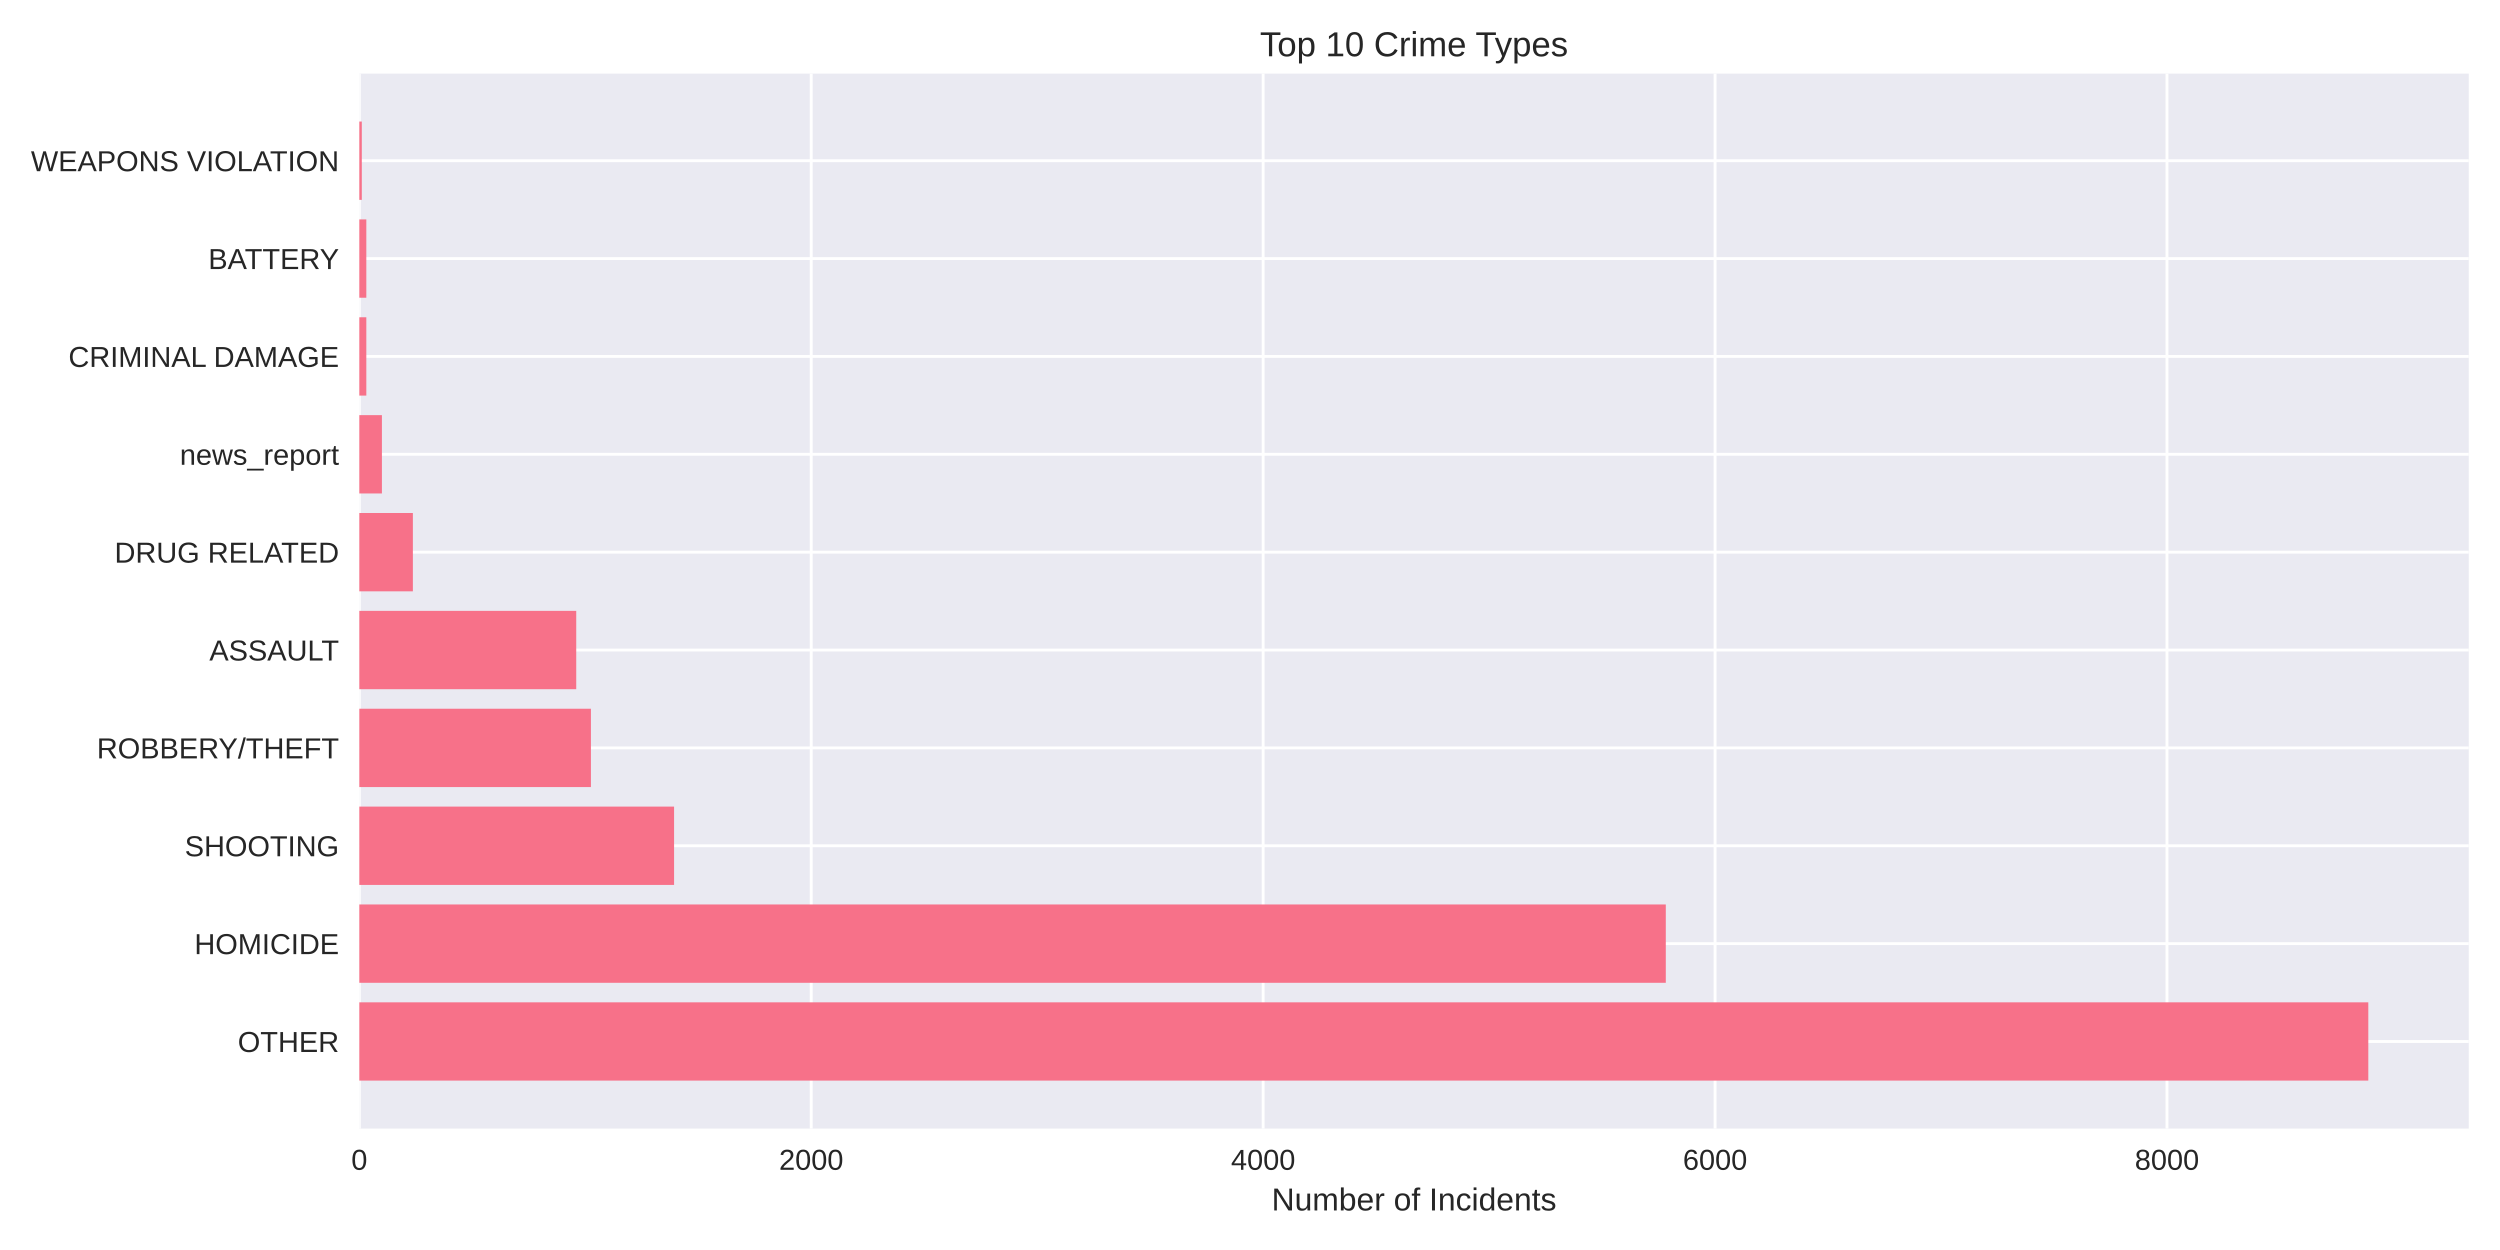
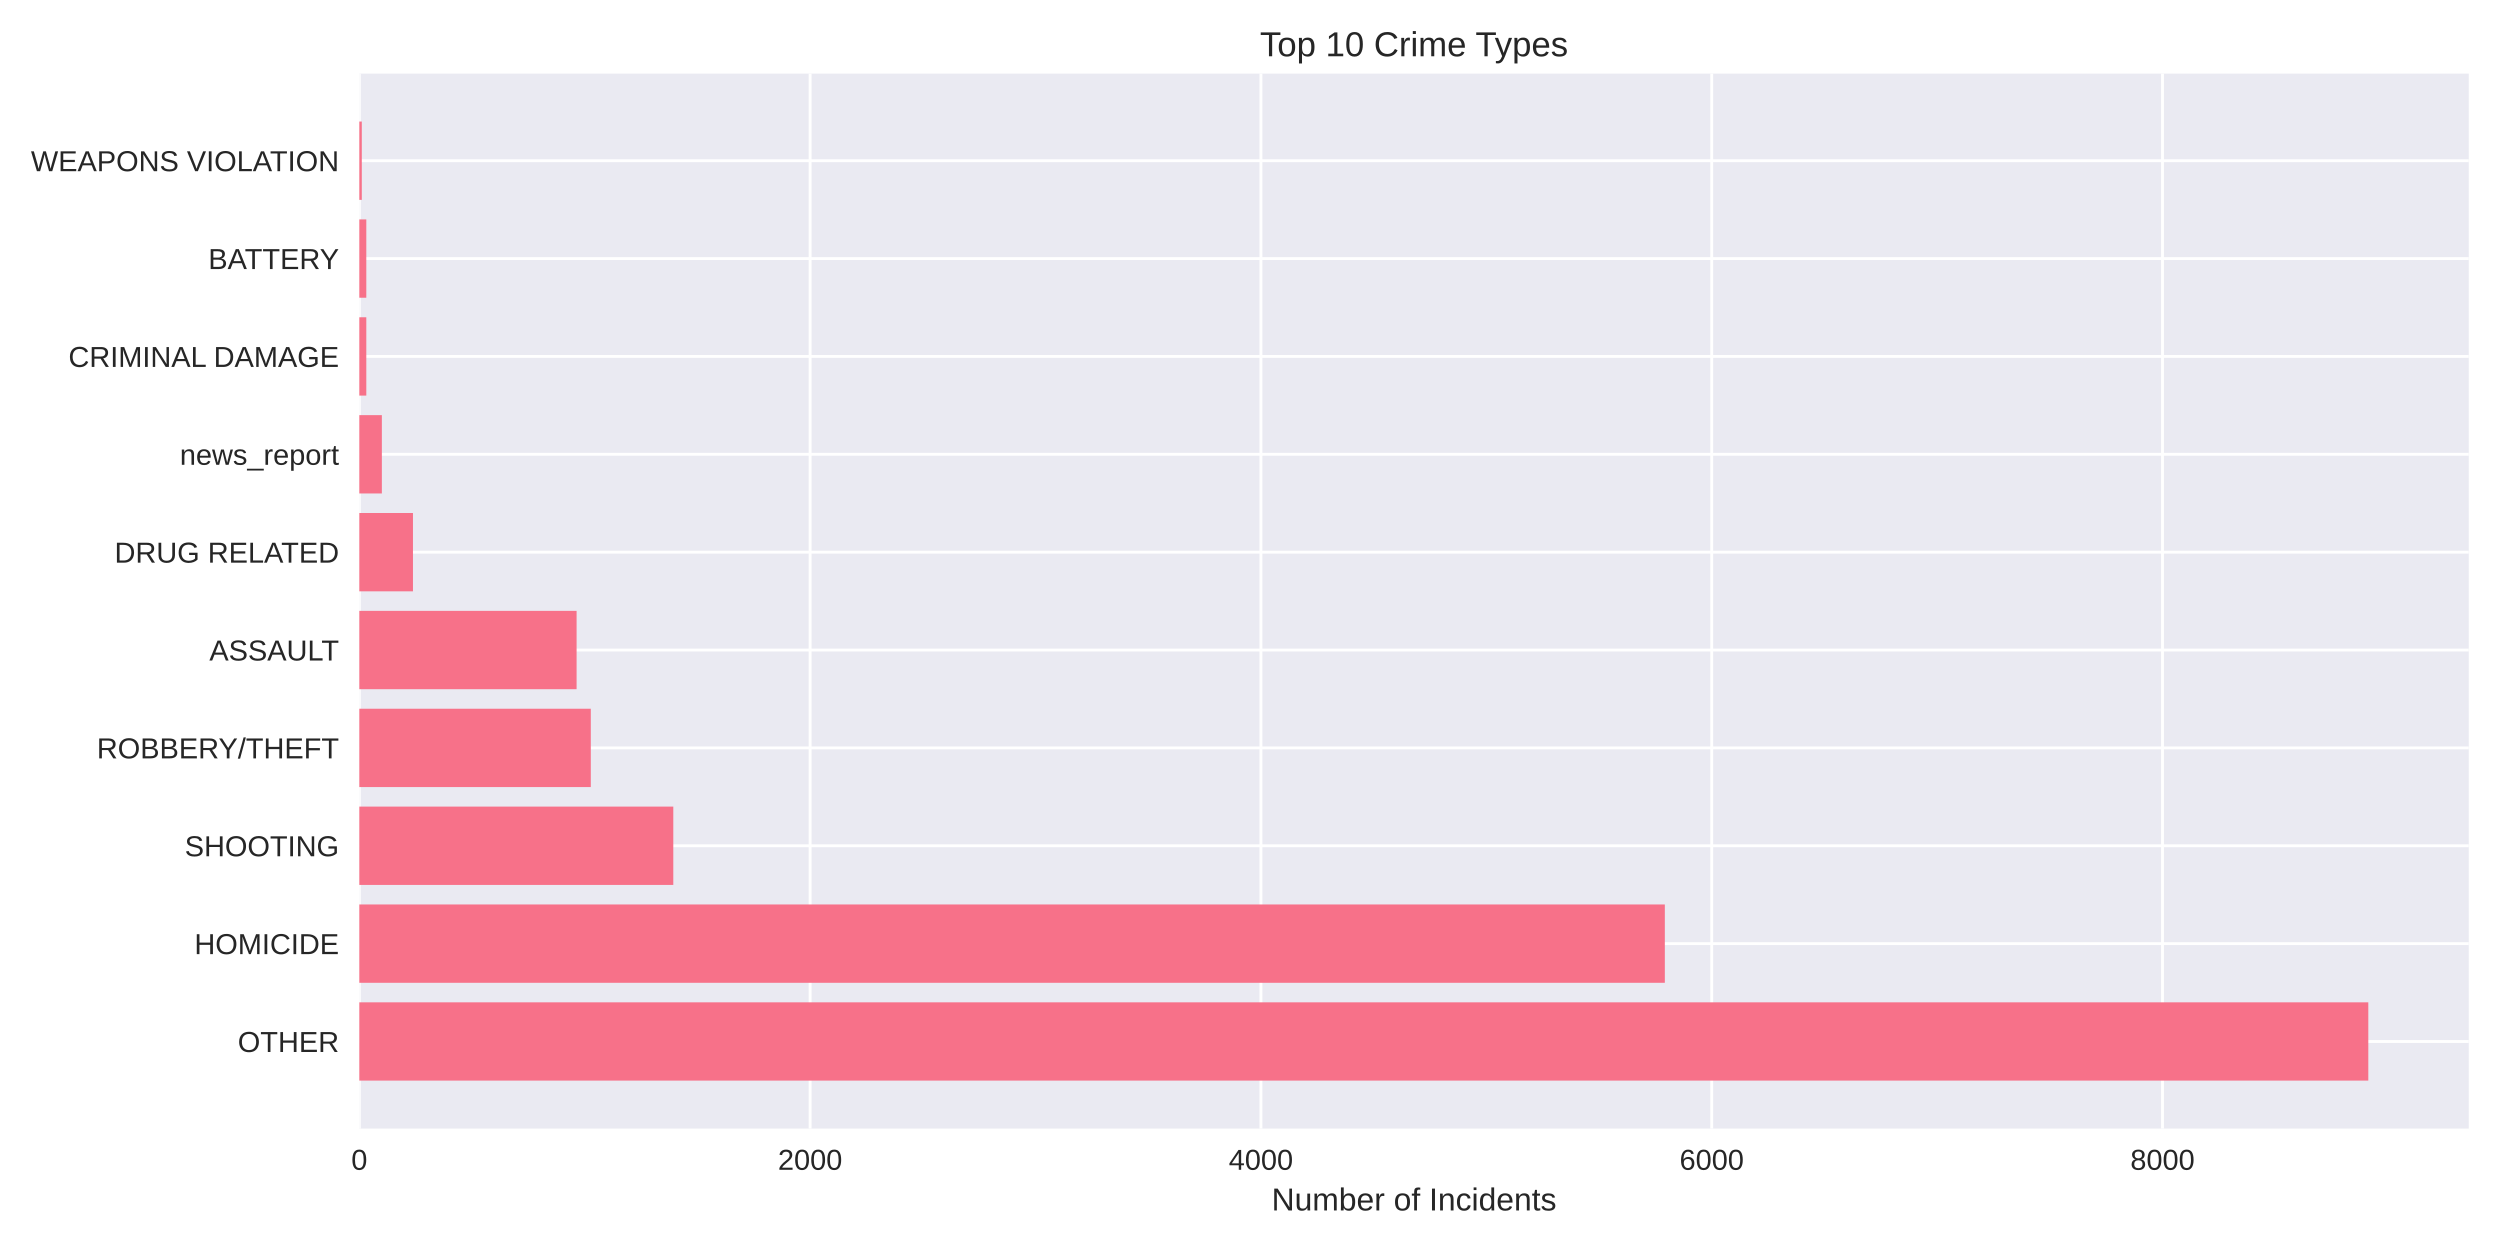
<svg xmlns="http://www.w3.org/2000/svg" width="864pt" height="432pt" viewBox="0 0 864 432" version="1.1">
  <defs>
    <style type="text/css">*{stroke-linejoin: round; stroke-linecap: butt}</style>
  </defs>
  <g id="figure_1">
    <g id="patch_1">
      <path d="M 0 432  L 864 432  L 864 0  L 0 0  z " style="fill: #ffffff" />
    </g>
    <g id="axes_1">
      <g id="patch_2">
        <path d="M 124.18 390.04  L 853.2 390.04  L 853.2 25.44  L 124.18 25.44  z " style="fill: #eaeaf2" />
      </g>
      <g id="matplotlib.axis_1">
        <g id="xtick_1">
          <g id="line2d_1">
-             <path d="M 124.18 390.04  L 124.18 25.44  " clip-path="url(#p106fd900d9)" style="fill: none; stroke: #ffffff; stroke-linecap: round" />
+             <path d="M 124.18 390.04  L 124.18 25.44  " clip-path="url(#pb8804e6994)" style="fill: none; stroke: #ffffff; stroke-linecap: round" />
          </g>
          <g id="line2d_2" />
          <g id="text_1">
            <text style="fill: #262626; font: 10px 'Arial', 'Liberation Sans', 'DejaVu Sans', 'Bitstream Vera Sans', sans-serif; text-anchor: middle" x="124.18" y="404.287" transform="rotate(-0 124.18 404.2869)">0</text>
          </g>
        </g>
        <g id="xtick_2">
          <g id="line2d_3">
-             <path d="M 280.361 390.04  L 280.361 25.44  " clip-path="url(#p106fd900d9)" style="fill: none; stroke: #ffffff; stroke-linecap: round" />
+             <path d="M 279.976 390.04  L 279.976 25.44  " clip-path="url(#pb8804e6994)" style="fill: none; stroke: #ffffff; stroke-linecap: round" />
          </g>
          <g id="line2d_4" />
          <g id="text_2">
-             <text style="fill: #262626; font: 10px 'Arial', 'Liberation Sans', 'DejaVu Sans', 'Bitstream Vera Sans', sans-serif; text-anchor: middle" x="280.361" y="404.287" transform="rotate(-0 280.3615 404.2869)">2000</text>
+             <text style="fill: #262626; font: 10px 'Arial', 'Liberation Sans', 'DejaVu Sans', 'Bitstream Vera Sans', sans-serif; text-anchor: middle" x="279.976" y="404.287" transform="rotate(-0 279.976 404.2869)">2000</text>
          </g>
        </g>
        <g id="xtick_3">
          <g id="line2d_5">
-             <path d="M 436.543 390.04  L 436.543 25.44  " clip-path="url(#p106fd900d9)" style="fill: none; stroke: #ffffff; stroke-linecap: round" />
+             <path d="M 435.772 390.04  L 435.772 25.44  " clip-path="url(#pb8804e6994)" style="fill: none; stroke: #ffffff; stroke-linecap: round" />
          </g>
          <g id="line2d_6" />
          <g id="text_3">
-             <text style="fill: #262626; font: 10px 'Arial', 'Liberation Sans', 'DejaVu Sans', 'Bitstream Vera Sans', sans-serif; text-anchor: middle" x="436.543" y="404.287" transform="rotate(-0 436.543 404.2869)">4000</text>
+             <text style="fill: #262626; font: 10px 'Arial', 'Liberation Sans', 'DejaVu Sans', 'Bitstream Vera Sans', sans-serif; text-anchor: middle" x="435.772" y="404.287" transform="rotate(-0 435.772 404.2869)">4000</text>
          </g>
        </g>
        <g id="xtick_4">
          <g id="line2d_7">
-             <path d="M 592.724 390.04  L 592.724 25.44  " clip-path="url(#p106fd900d9)" style="fill: none; stroke: #ffffff; stroke-linecap: round" />
+             <path d="M 591.568 390.04  L 591.568 25.44  " clip-path="url(#pb8804e6994)" style="fill: none; stroke: #ffffff; stroke-linecap: round" />
          </g>
          <g id="line2d_8" />
          <g id="text_4">
-             <text style="fill: #262626; font: 10px 'Arial', 'Liberation Sans', 'DejaVu Sans', 'Bitstream Vera Sans', sans-serif; text-anchor: middle" x="592.724" y="404.287" transform="rotate(-0 592.7244 404.2869)">6000</text>
+             <text style="fill: #262626; font: 10px 'Arial', 'Liberation Sans', 'DejaVu Sans', 'Bitstream Vera Sans', sans-serif; text-anchor: middle" x="591.568" y="404.287" transform="rotate(-0 591.5679 404.2869)">6000</text>
          </g>
        </g>
        <g id="xtick_5">
          <g id="line2d_9">
-             <path d="M 748.906 390.04  L 748.906 25.44  " clip-path="url(#p106fd900d9)" style="fill: none; stroke: #ffffff; stroke-linecap: round" />
+             <path d="M 747.364 390.04  L 747.364 25.44  " clip-path="url(#pb8804e6994)" style="fill: none; stroke: #ffffff; stroke-linecap: round" />
          </g>
          <g id="line2d_10" />
          <g id="text_5">
-             <text style="fill: #262626; font: 10px 'Arial', 'Liberation Sans', 'DejaVu Sans', 'Bitstream Vera Sans', sans-serif; text-anchor: middle" x="748.906" y="404.287" transform="rotate(-0 748.9059 404.2869)">8000</text>
+             <text style="fill: #262626; font: 10px 'Arial', 'Liberation Sans', 'DejaVu Sans', 'Bitstream Vera Sans', sans-serif; text-anchor: middle" x="747.364" y="404.287" transform="rotate(-0 747.3639 404.2869)">8000</text>
          </g>
        </g>
        <g id="text_6">
          <text style="fill: #262626; font: 11px 'Arial', 'Liberation Sans', 'DejaVu Sans', 'Bitstream Vera Sans', sans-serif; text-anchor: middle" x="488.69" y="418.333" transform="rotate(-0 488.69 418.3334)">Number of Incidents</text>
        </g>
      </g>
      <g id="matplotlib.axis_2">
        <g id="ytick_1">
          <g id="line2d_11">
-             <path d="M 124.18 359.939  L 853.2 359.939  " clip-path="url(#p106fd900d9)" style="fill: none; stroke: #ffffff; stroke-linecap: round" />
+             <path d="M 124.18 359.939  L 853.2 359.939  " clip-path="url(#pb8804e6994)" style="fill: none; stroke: #ffffff; stroke-linecap: round" />
          </g>
          <g id="line2d_12" />
          <g id="text_7">
            <text style="fill: #262626; font: 10px 'Arial', 'Liberation Sans', 'DejaVu Sans', 'Bitstream Vera Sans', sans-serif; text-anchor: end" x="117.18" y="363.562" transform="rotate(-0 117.18 363.562)">OTHER</text>
          </g>
        </g>
        <g id="ytick_2">
          <g id="line2d_13">
-             <path d="M 124.18 326.117  L 853.2 326.117  " clip-path="url(#p106fd900d9)" style="fill: none; stroke: #ffffff; stroke-linecap: round" />
+             <path d="M 124.18 326.117  L 853.2 326.117  " clip-path="url(#pb8804e6994)" style="fill: none; stroke: #ffffff; stroke-linecap: round" />
          </g>
          <g id="line2d_14" />
          <g id="text_8">
            <text style="fill: #262626; font: 10px 'Arial', 'Liberation Sans', 'DejaVu Sans', 'Bitstream Vera Sans', sans-serif; text-anchor: end" x="117.18" y="329.74" transform="rotate(-0 117.18 329.7401)">HOMICIDE</text>
          </g>
        </g>
        <g id="ytick_3">
          <g id="line2d_15">
-             <path d="M 124.18 292.295  L 853.2 292.295  " clip-path="url(#p106fd900d9)" style="fill: none; stroke: #ffffff; stroke-linecap: round" />
+             <path d="M 124.18 292.295  L 853.2 292.295  " clip-path="url(#pb8804e6994)" style="fill: none; stroke: #ffffff; stroke-linecap: round" />
          </g>
          <g id="line2d_16" />
          <g id="text_9">
            <text style="fill: #262626; font: 10px 'Arial', 'Liberation Sans', 'DejaVu Sans', 'Bitstream Vera Sans', sans-serif; text-anchor: end" x="117.18" y="295.918" transform="rotate(-0 117.18 295.9182)">SHOOTING</text>
          </g>
        </g>
        <g id="ytick_4">
          <g id="line2d_17">
-             <path d="M 124.18 258.473  L 853.2 258.473  " clip-path="url(#p106fd900d9)" style="fill: none; stroke: #ffffff; stroke-linecap: round" />
+             <path d="M 124.18 258.473  L 853.2 258.473  " clip-path="url(#pb8804e6994)" style="fill: none; stroke: #ffffff; stroke-linecap: round" />
          </g>
          <g id="line2d_18" />
          <g id="text_10">
            <text style="fill: #262626; font: 10px 'Arial', 'Liberation Sans', 'DejaVu Sans', 'Bitstream Vera Sans', sans-serif; text-anchor: end" x="117.18" y="262.096" transform="rotate(-0 117.18 262.0963)">ROBBERY/THEFT</text>
          </g>
        </g>
        <g id="ytick_5">
          <g id="line2d_19">
-             <path d="M 124.18 224.651  L 853.2 224.651  " clip-path="url(#p106fd900d9)" style="fill: none; stroke: #ffffff; stroke-linecap: round" />
+             <path d="M 124.18 224.651  L 853.2 224.651  " clip-path="url(#pb8804e6994)" style="fill: none; stroke: #ffffff; stroke-linecap: round" />
          </g>
          <g id="line2d_20" />
          <g id="text_11">
            <text style="fill: #262626; font: 10px 'Arial', 'Liberation Sans', 'DejaVu Sans', 'Bitstream Vera Sans', sans-serif; text-anchor: end" x="117.18" y="228.274" transform="rotate(-0 117.18 228.2744)">ASSAULT</text>
          </g>
        </g>
        <g id="ytick_6">
          <g id="line2d_21">
-             <path d="M 124.18 190.829  L 853.2 190.829  " clip-path="url(#p106fd900d9)" style="fill: none; stroke: #ffffff; stroke-linecap: round" />
+             <path d="M 124.18 190.829  L 853.2 190.829  " clip-path="url(#pb8804e6994)" style="fill: none; stroke: #ffffff; stroke-linecap: round" />
          </g>
          <g id="line2d_22" />
          <g id="text_12">
            <text style="fill: #262626; font: 10px 'Arial', 'Liberation Sans', 'DejaVu Sans', 'Bitstream Vera Sans', sans-serif; text-anchor: end" x="117.18" y="194.452" transform="rotate(-0 117.18 194.4525)">DRUG RELATED</text>
          </g>
        </g>
        <g id="ytick_7">
          <g id="line2d_23">
-             <path d="M 124.18 157.007  L 853.2 157.007  " clip-path="url(#p106fd900d9)" style="fill: none; stroke: #ffffff; stroke-linecap: round" />
+             <path d="M 124.18 157.007  L 853.2 157.007  " clip-path="url(#pb8804e6994)" style="fill: none; stroke: #ffffff; stroke-linecap: round" />
          </g>
          <g id="line2d_24" />
          <g id="text_13">
            <text style="fill: #262626; font: 10px 'Arial', 'Liberation Sans', 'DejaVu Sans', 'Bitstream Vera Sans', sans-serif; text-anchor: end" x="117.18" y="160.631" transform="rotate(-0 117.18 160.6306)">news_report</text>
          </g>
        </g>
        <g id="ytick_8">
          <g id="line2d_25">
-             <path d="M 124.18 123.185  L 853.2 123.185  " clip-path="url(#p106fd900d9)" style="fill: none; stroke: #ffffff; stroke-linecap: round" />
+             <path d="M 124.18 123.185  L 853.2 123.185  " clip-path="url(#pb8804e6994)" style="fill: none; stroke: #ffffff; stroke-linecap: round" />
          </g>
          <g id="line2d_26" />
          <g id="text_14">
            <text style="fill: #262626; font: 10px 'Arial', 'Liberation Sans', 'DejaVu Sans', 'Bitstream Vera Sans', sans-serif; text-anchor: end" x="117.18" y="126.809" transform="rotate(-0 117.18 126.8087)">CRIMINAL DAMAGE</text>
          </g>
        </g>
        <g id="ytick_9">
          <g id="line2d_27">
-             <path d="M 124.18 89.363  L 853.2 89.363  " clip-path="url(#p106fd900d9)" style="fill: none; stroke: #ffffff; stroke-linecap: round" />
+             <path d="M 124.18 89.363  L 853.2 89.363  " clip-path="url(#pb8804e6994)" style="fill: none; stroke: #ffffff; stroke-linecap: round" />
          </g>
          <g id="line2d_28" />
          <g id="text_15">
            <text style="fill: #262626; font: 10px 'Arial', 'Liberation Sans', 'DejaVu Sans', 'Bitstream Vera Sans', sans-serif; text-anchor: end" x="117.18" y="92.987" transform="rotate(-0 117.18 92.98681)">BATTERY</text>
          </g>
        </g>
        <g id="ytick_10">
          <g id="line2d_29">
-             <path d="M 124.18 55.541  L 853.2 55.541  " clip-path="url(#p106fd900d9)" style="fill: none; stroke: #ffffff; stroke-linecap: round" />
+             <path d="M 124.18 55.541  L 853.2 55.541  " clip-path="url(#pb8804e6994)" style="fill: none; stroke: #ffffff; stroke-linecap: round" />
          </g>
          <g id="line2d_30" />
          <g id="text_16">
            <text style="fill: #262626; font: 10px 'Arial', 'Liberation Sans', 'DejaVu Sans', 'Bitstream Vera Sans', sans-serif; text-anchor: end" x="117.18" y="59.165" transform="rotate(-0 117.18 59.16492)">WEAPONS VIOLATION</text>
          </g>
        </g>
      </g>
      <g id="patch_3">
-         <path d="M 124.18 373.467  L 818.485 373.467  L 818.485 346.41  L 124.18 346.41  z " clip-path="url(#p106fd900d9)" style="fill: #f77189" />
+         <path d="M 124.18 373.467  L 818.485 373.467  L 818.485 346.41  L 124.18 346.41  z " clip-path="url(#pb8804e6994)" style="fill: #f77189" />
      </g>
      <g id="patch_4">
-         <path d="M 124.18 339.645  L 575.701 339.645  L 575.701 312.588  L 124.18 312.588  z " clip-path="url(#p106fd900d9)" style="fill: #f77189" />
+         <path d="M 124.18 339.645  L 575.365 339.645  L 575.365 312.588  L 124.18 312.588  z " clip-path="url(#pb8804e6994)" style="fill: #f77189" />
      </g>
      <g id="patch_5">
-         <path d="M 124.18 305.823  L 232.96 305.823  L 232.96 278.766  L 124.18 278.766  z " clip-path="url(#p106fd900d9)" style="fill: #f77189" />
+         <path d="M 124.18 305.823  L 232.692 305.823  L 232.692 278.766  L 124.18 278.766  z " clip-path="url(#pb8804e6994)" style="fill: #f77189" />
      </g>
      <g id="patch_6">
-         <path d="M 124.18 272.002  L 204.223 272.002  L 204.223 244.944  L 124.18 244.944  z " clip-path="url(#p106fd900d9)" style="fill: #f77189" />
+         <path d="M 124.18 272.002  L 204.181 272.002  L 204.181 244.944  L 124.18 244.944  z " clip-path="url(#pb8804e6994)" style="fill: #f77189" />
      </g>
      <g id="patch_7">
-         <path d="M 124.18 238.18  L 199.147 238.18  L 199.147 211.122  L 124.18 211.122  z " clip-path="url(#p106fd900d9)" style="fill: #f77189" />
+         <path d="M 124.18 238.18  L 199.274 238.18  L 199.274 211.122  L 124.18 211.122  z " clip-path="url(#pb8804e6994)" style="fill: #f77189" />
      </g>
      <g id="patch_8">
-         <path d="M 124.18 204.358  L 142.688 204.358  L 142.688 177.3  L 124.18 177.3  z " clip-path="url(#p106fd900d9)" style="fill: #f77189" />
+         <path d="M 124.18 204.358  L 142.72 204.358  L 142.72 177.3  L 124.18 177.3  z " clip-path="url(#pb8804e6994)" style="fill: #f77189" />
      </g>
      <g id="patch_9">
-         <path d="M 124.18 170.536  L 131.989 170.536  L 131.989 143.478  L 124.18 143.478  z " clip-path="url(#p106fd900d9)" style="fill: #f77189" />
+         <path d="M 124.18 170.536  L 131.97 170.536  L 131.97 143.478  L 124.18 143.478  z " clip-path="url(#pb8804e6994)" style="fill: #f77189" />
      </g>
      <g id="patch_10">
-         <path d="M 124.18 136.714  L 126.601 136.714  L 126.601 109.657  L 124.18 109.657  z " clip-path="url(#p106fd900d9)" style="fill: #f77189" />
+         <path d="M 124.18 136.714  L 126.595 136.714  L 126.595 109.657  L 124.18 109.657  z " clip-path="url(#pb8804e6994)" style="fill: #f77189" />
      </g>
      <g id="patch_11">
-         <path d="M 124.18 102.892  L 126.601 102.892  L 126.601 75.835  L 124.18 75.835  z " clip-path="url(#p106fd900d9)" style="fill: #f77189" />
+         <path d="M 124.18 102.892  L 126.595 102.892  L 126.595 75.835  L 124.18 75.835  z " clip-path="url(#pb8804e6994)" style="fill: #f77189" />
      </g>
      <g id="patch_12">
-         <path d="M 124.18 69.07  L 125.039 69.07  L 125.039 42.013  L 124.18 42.013  z " clip-path="url(#p106fd900d9)" style="fill: #f77189" />
+         <path d="M 124.18 69.07  L 125.037 69.07  L 125.037 42.013  L 124.18 42.013  z " clip-path="url(#pb8804e6994)" style="fill: #f77189" />
      </g>
      <g id="patch_13">
        <path d="M 124.18 390.04  L 124.18 25.44  " style="fill: none" />
      </g>
      <g id="patch_14">
        <path d="M 853.2 390.04  L 853.2 25.44  " style="fill: none" />
      </g>
      <g id="patch_15">
        <path d="M 124.18 390.04  L 853.2 390.04  " style="fill: none" />
      </g>
      <g id="patch_16">
        <path d="M 124.18 25.44  L 853.2 25.44  " style="fill: none" />
      </g>
      <g id="text_17">
        <text style="fill: #262626; font: 12px 'Arial', 'Liberation Sans', 'DejaVu Sans', 'Bitstream Vera Sans', sans-serif; text-anchor: middle" x="488.69" y="19.44" transform="rotate(-0 488.69 19.44)">Top 10 Crime Types</text>
      </g>
    </g>
  </g>
  <defs>
-     <clipPath id="p106fd900d9">
+     <clipPath id="pb8804e6994">
      <rect x="124.18" y="25.44" width="729.02" height="364.6" />
    </clipPath>
  </defs>
</svg>
